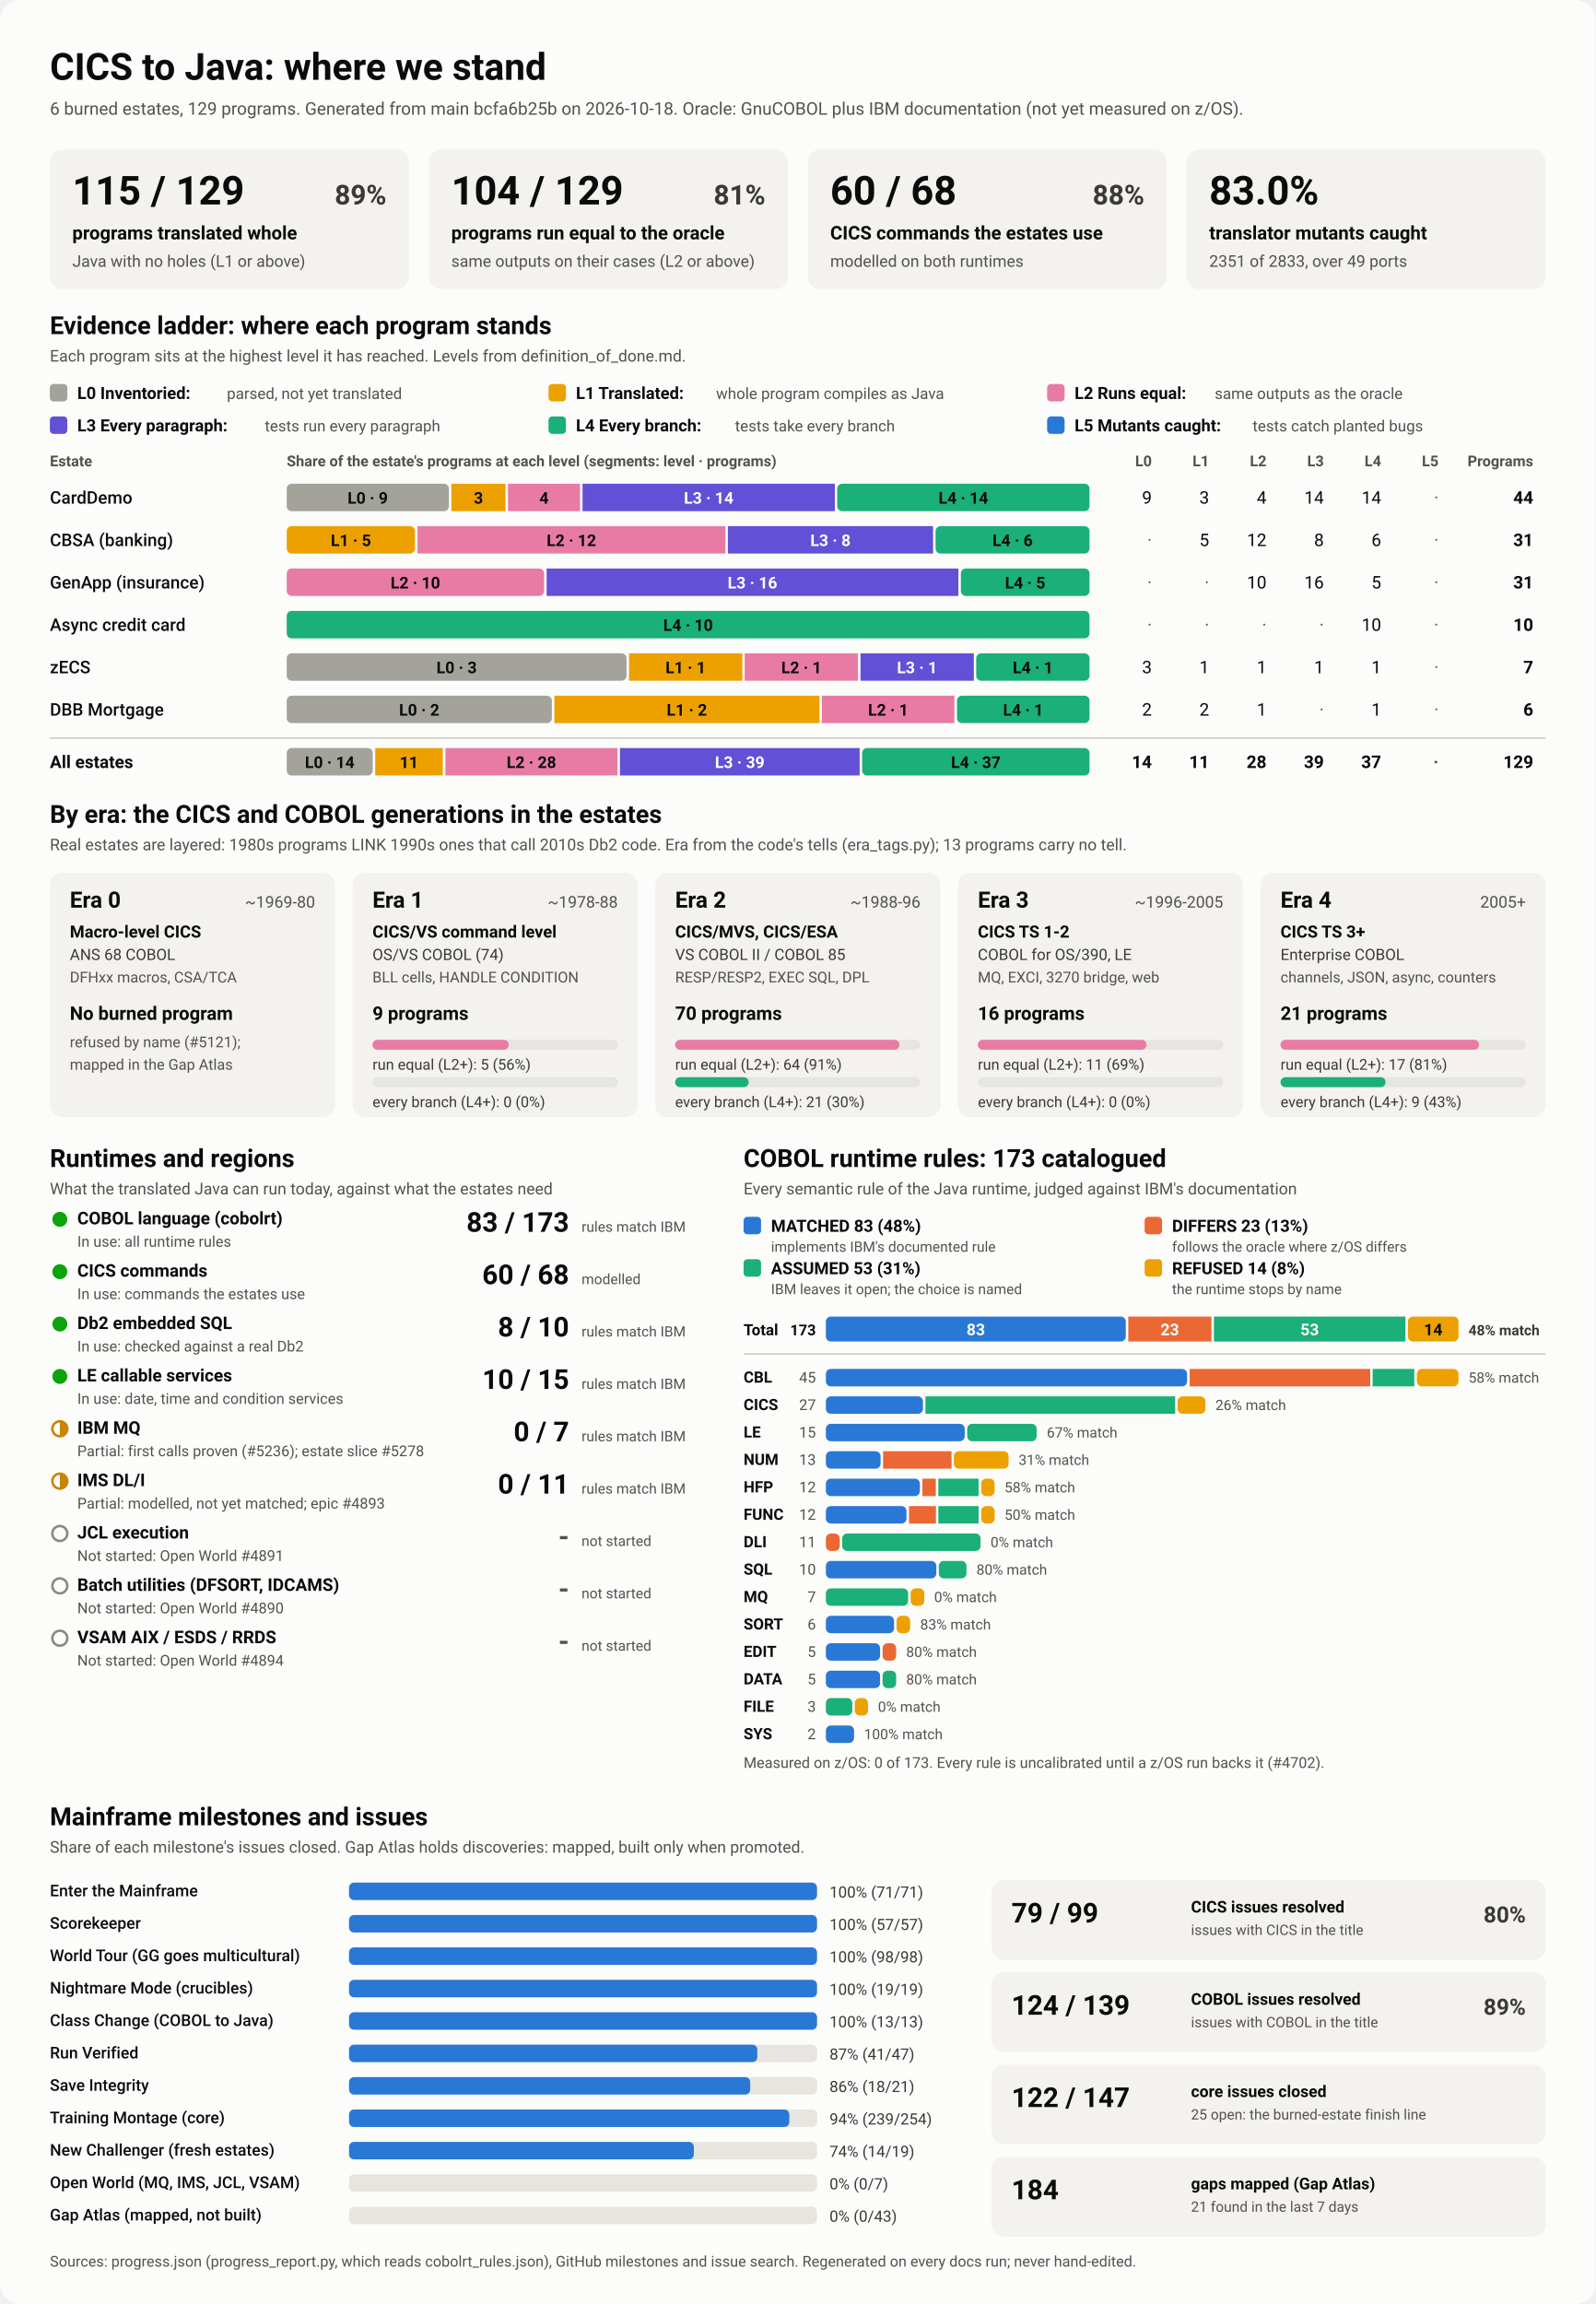
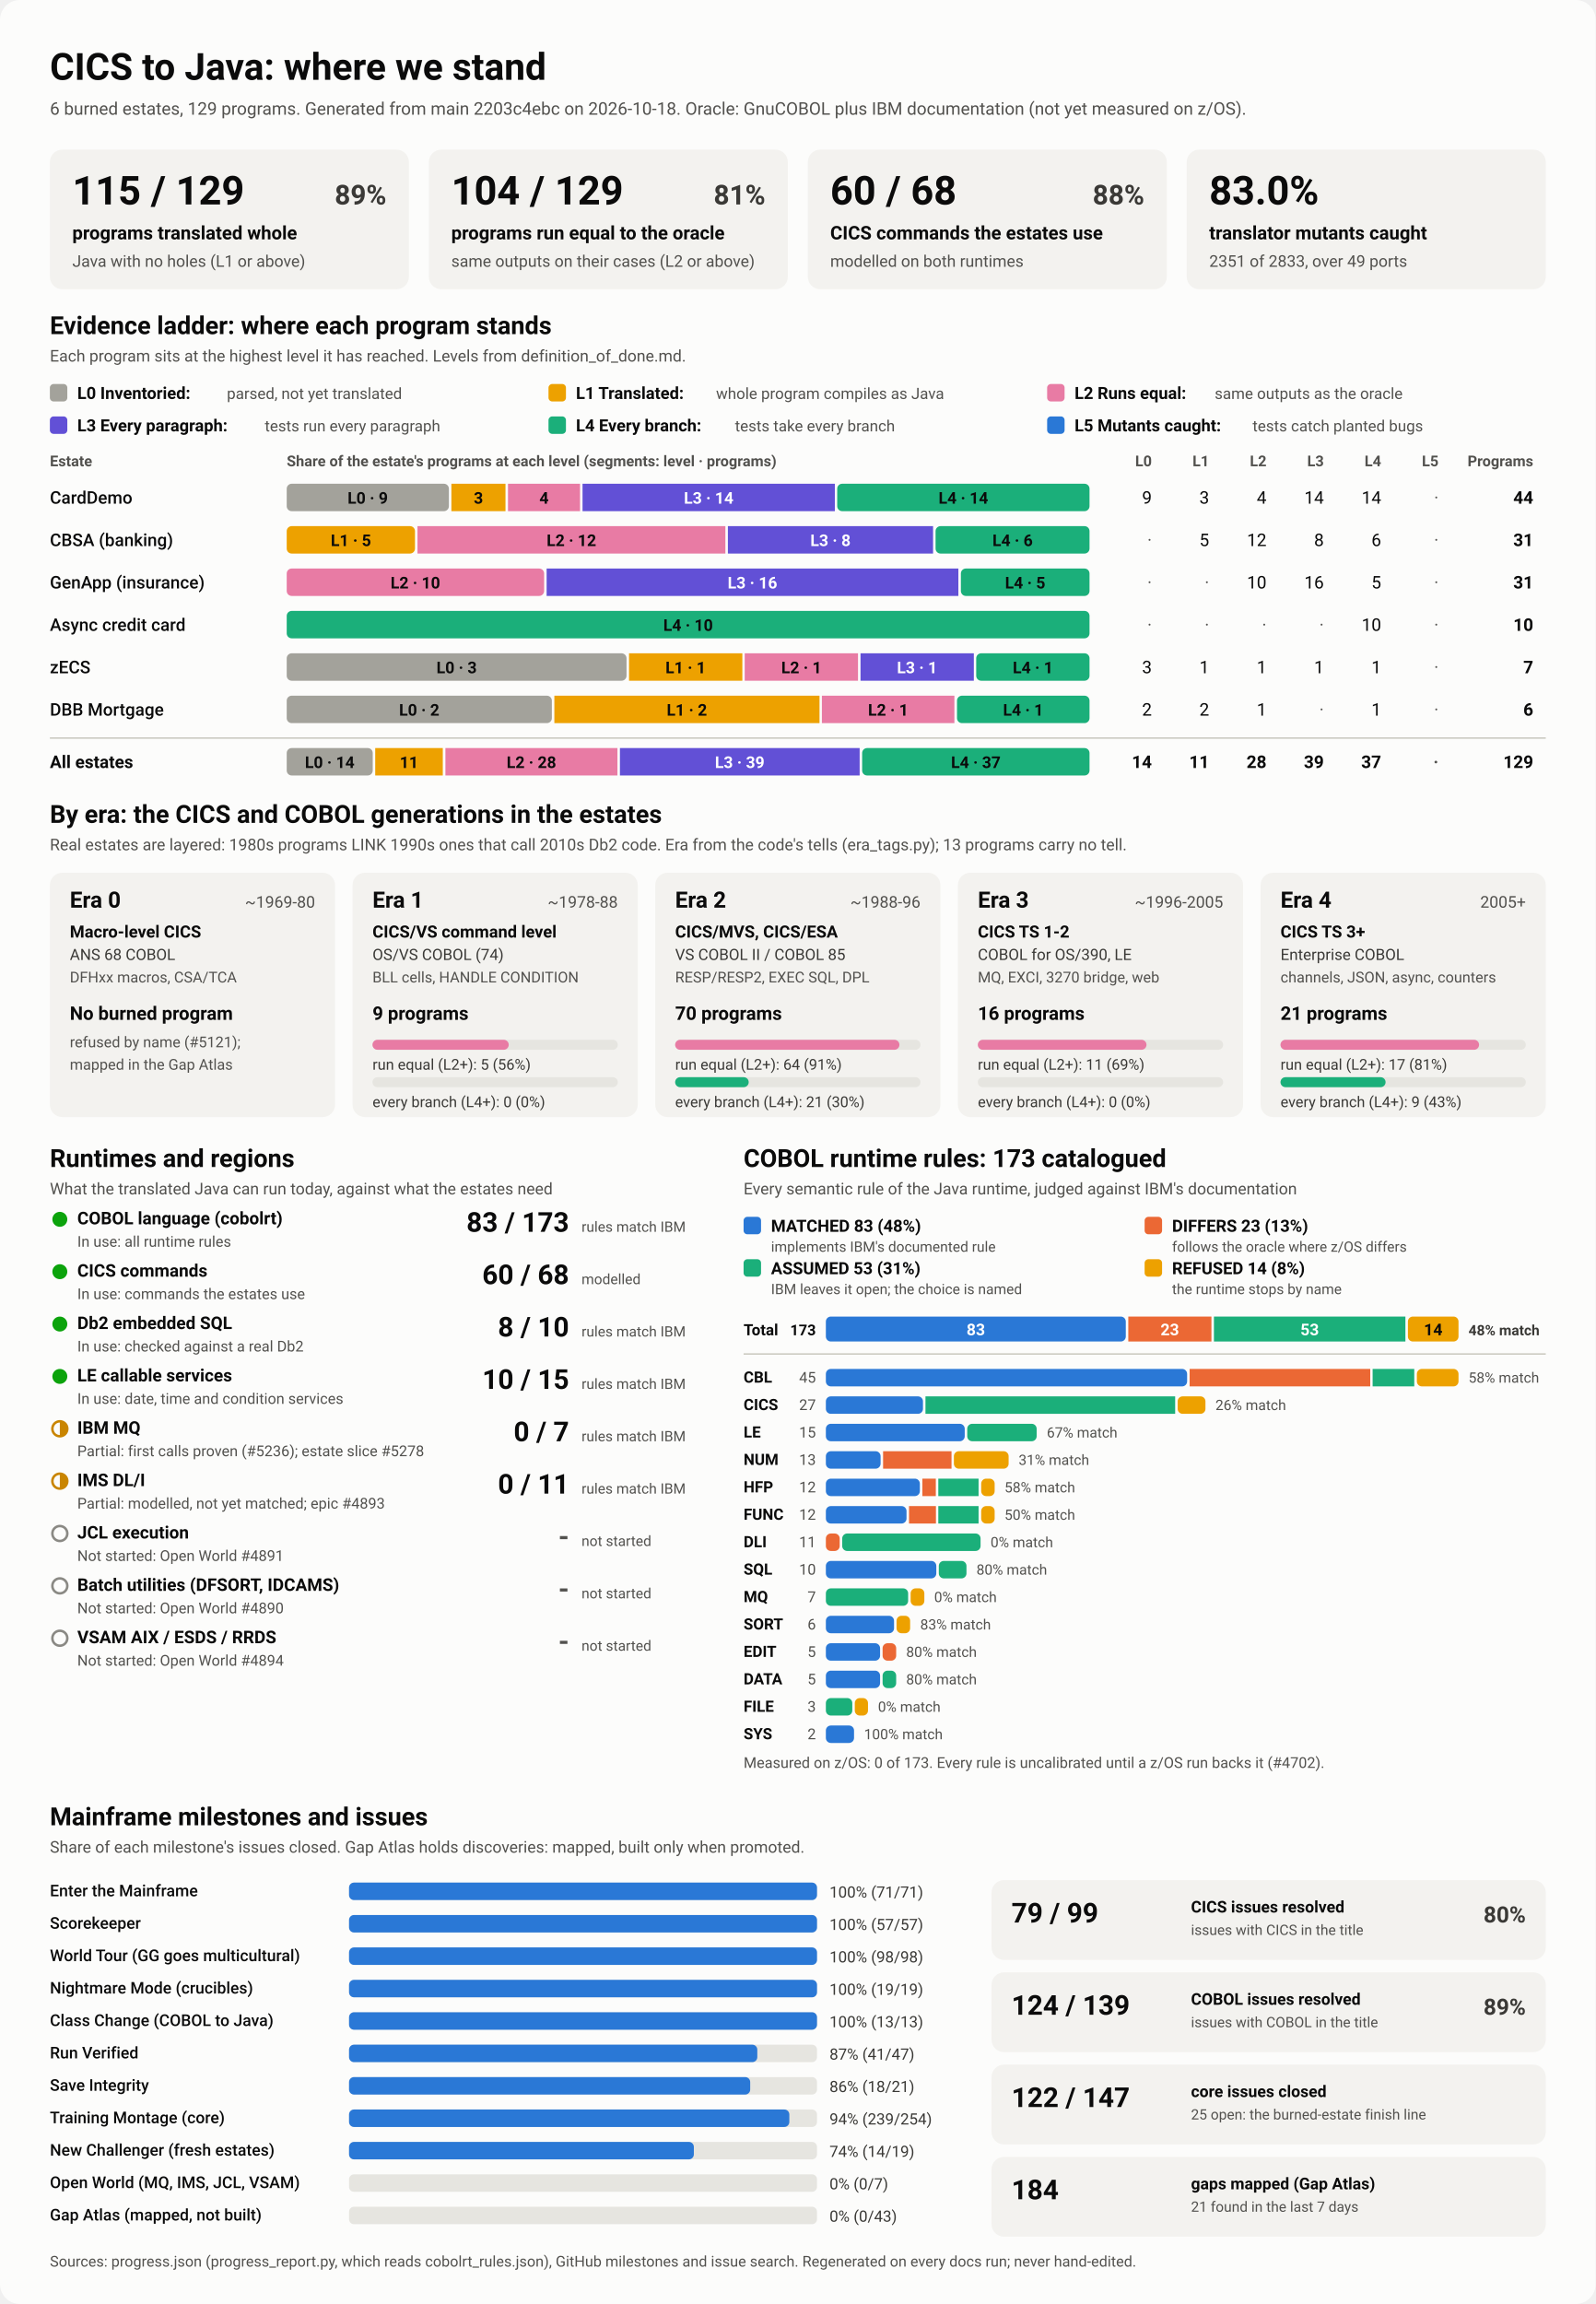
<svg xmlns="http://www.w3.org/2000/svg" viewBox="0 0 1280 1848" width="1280" height="1848" role="img" aria-labelledby="ttl">
  <style>
    svg { font-family: system-ui, -apple-system, 'Segoe UI', Roboto, Helvetica, Arial, sans-serif; }
    .bg { fill: #fcfcfb; }
    .card { fill: #f3f2ef; }
    .track { fill: #e6e5e0; }
    .rule { stroke: #c3c2b7; stroke-width: 1; }
    .t1 { fill: #0b0b0b; } .t2 { fill: #3a3936; } .t3 { fill: #52514e; }
    .on-dark { fill: #ffffff; } .on-light { fill: #0b0b0b; }
    .lv0 { fill: #a3a29b; } .lv1 { fill: #eda100; } .lv2 { fill: #e87ba4; } .lv3 { fill: #6250d6; } .lv4 { fill: #1baf7a; } .lv5 { fill: #2a78d6; } 
    .s0 { fill: #2a78d6; } .s1 { fill: #eb6834; } .s2 { fill: #1baf7a; } .s3 { fill: #eda100; } 
    .prog { fill: #2a78d6; }
    .st-good { fill: #0ca30c; } .st-warn { fill: none; stroke: #c98500; stroke-width: 2; }
    .st-warn-fill { fill: #c98500; } .st-none { fill: none; stroke: #8a8984; stroke-width: 2; }
    @media (prefers-color-scheme: dark) {
      .bg { fill: #1a1a19; } .card { fill: #242422; } .track { fill: #383835; } .rule { stroke: #52514e; }
      .t1 { fill: #f0efec; } .t2 { fill: #dddcd6; } .t3 { fill: #c3c2b7; }
      .on-light { fill: #0b0b0b; } .prog { fill: #3987e5; }
      .lv0 { fill: #6b6a64; } .lv1 { fill: #c98500; } .lv2 { fill: #d55181; } .lv3 { fill: #9085e9; } .lv4 { fill: #199e70; } .lv5 { fill: #3987e5; } 
      .s0 { fill: #3987e5; } .s1 { fill: #d95926; } .s2 { fill: #199e70; } .s3 { fill: #c98500; } 
    }
  </style>
  <rect class="bg" width="1280" height="1848" rx="16" />
  <text x="40.0" y="64.0" class="t1" font-size="30" font-weight="700" text-anchor="start">CICS to Java: where we stand</text>
-   <text x="40.0" y="92.0" class="t3" font-size="14" font-weight="400" text-anchor="start">6 burned estates, 129 programs. Generated from main bcfa6b25b on 2026-10-18. Oracle: GnuCOBOL plus IBM documentation (not yet measured on z/OS).</text>
+   <text x="40.0" y="92.0" class="t3" font-size="14" font-weight="400" text-anchor="start">6 burned estates, 129 programs. Generated from main 2203c4ebc on 2026-10-18. Oracle: GnuCOBOL plus IBM documentation (not yet measured on z/OS).</text>
  <rect x="40.0" y="120.0" width="288.0" height="112.0" rx="10" class="card" />
  <text x="58.0" y="164.0" class="t1" font-size="32" font-weight="700" text-anchor="start">115 / 129</text>
  <text x="310.0" y="164.0" class="t2" font-size="22" font-weight="600" text-anchor="end">89%</text>
  <text x="58.0" y="192.0" class="t1" font-size="15" font-weight="600" text-anchor="start">programs translated whole</text>
  <text x="58.0" y="214.0" class="t3" font-size="13" font-weight="400" text-anchor="start">Java with no holes (L1 or above)</text>
  <rect x="344.0" y="120.0" width="288.0" height="112.0" rx="10" class="card" />
  <text x="362.0" y="164.0" class="t1" font-size="32" font-weight="700" text-anchor="start">104 / 129</text>
  <text x="614.0" y="164.0" class="t2" font-size="22" font-weight="600" text-anchor="end">81%</text>
  <text x="362.0" y="192.0" class="t1" font-size="15" font-weight="600" text-anchor="start">programs run equal to the oracle</text>
  <text x="362.0" y="214.0" class="t3" font-size="13" font-weight="400" text-anchor="start">same outputs on their cases (L2 or above)</text>
  <rect x="648.0" y="120.0" width="288.0" height="112.0" rx="10" class="card" />
  <text x="666.0" y="164.0" class="t1" font-size="32" font-weight="700" text-anchor="start">60 / 68</text>
  <text x="918.0" y="164.0" class="t2" font-size="22" font-weight="600" text-anchor="end">88%</text>
  <text x="666.0" y="192.0" class="t1" font-size="15" font-weight="600" text-anchor="start">CICS commands the estates use</text>
  <text x="666.0" y="214.0" class="t3" font-size="13" font-weight="400" text-anchor="start">modelled on both runtimes</text>
  <rect x="952.0" y="120.0" width="288.0" height="112.0" rx="10" class="card" />
  <text x="970.0" y="164.0" class="t1" font-size="32" font-weight="700" text-anchor="start">83.0%</text>
  <text x="970.0" y="192.0" class="t1" font-size="15" font-weight="600" text-anchor="start">translator mutants caught</text>
  <text x="970.0" y="214.0" class="t3" font-size="13" font-weight="400" text-anchor="start">2351 of 2833, over 49 ports</text>
  <text x="40.0" y="268.0" class="t1" font-size="20" font-weight="700" text-anchor="start">Evidence ladder: where each program stands</text>
  <text x="40.0" y="290.0" class="t3" font-size="13" font-weight="400" text-anchor="start">Each program sits at the highest level it has reached. Levels from definition_of_done.md.</text>
  <rect x="40.0" y="308.0" width="14.0" height="14.0" rx="3" class="lv0" />
  <text x="62.0" y="320.0" class="t1" font-size="13.5" font-weight="600" text-anchor="start">L0 Inventoried:</text>
  <text x="182.0" y="320.0" class="t3" font-size="12.5" font-weight="400" text-anchor="start">parsed, not yet translated</text>
  <rect x="440.0" y="308.0" width="14.0" height="14.0" rx="3" class="lv1" />
  <text x="462.0" y="320.0" class="t1" font-size="13.5" font-weight="600" text-anchor="start">L1 Translated:</text>
  <text x="574.4" y="320.0" class="t3" font-size="12.5" font-weight="400" text-anchor="start">whole program compiles as Java</text>
  <rect x="840.0" y="308.0" width="14.0" height="14.0" rx="3" class="lv2" />
  <text x="862.0" y="320.0" class="t1" font-size="13.5" font-weight="600" text-anchor="start">L2 Runs equal:</text>
  <text x="974.4" y="320.0" class="t3" font-size="12.5" font-weight="400" text-anchor="start">same outputs as the oracle</text>
  <rect x="40.0" y="334.0" width="14.0" height="14.0" rx="3" class="lv3" />
  <text x="62.0" y="346.0" class="t1" font-size="13.5" font-weight="600" text-anchor="start">L3 Every paragraph:</text>
  <text x="212.4" y="346.0" class="t3" font-size="12.5" font-weight="400" text-anchor="start">tests run every paragraph</text>
  <rect x="440.0" y="334.0" width="14.0" height="14.0" rx="3" class="lv4" />
  <text x="462.0" y="346.0" class="t1" font-size="13.5" font-weight="600" text-anchor="start">L4 Every branch:</text>
  <text x="589.6" y="346.0" class="t3" font-size="12.5" font-weight="400" text-anchor="start">tests take every branch</text>
  <rect x="840.0" y="334.0" width="14.0" height="14.0" rx="3" class="lv5" />
  <text x="862.0" y="346.0" class="t1" font-size="13.5" font-weight="600" text-anchor="start">L5 Mutants caught:</text>
  <text x="1004.8" y="346.0" class="t3" font-size="12.5" font-weight="400" text-anchor="start">tests catch planted bugs</text>
  <text x="40.0" y="374.0" class="t3" font-size="12" font-weight="600" text-anchor="start">Estate</text>
  <text x="230.0" y="374.0" class="t3" font-size="12" font-weight="600" text-anchor="start">Share of the estate's programs at each level (segments: level · programs)</text>
  <text x="924.0" y="374.0" class="t3" font-size="12" font-weight="600" text-anchor="end">L0</text>
  <text x="970.0" y="374.0" class="t3" font-size="12" font-weight="600" text-anchor="end">L1</text>
  <text x="1016.0" y="374.0" class="t3" font-size="12" font-weight="600" text-anchor="end">L2</text>
  <text x="1062.0" y="374.0" class="t3" font-size="12" font-weight="600" text-anchor="end">L3</text>
  <text x="1108.0" y="374.0" class="t3" font-size="12" font-weight="600" text-anchor="end">L4</text>
  <text x="1154.0" y="374.0" class="t3" font-size="12" font-weight="600" text-anchor="end">L5</text>
  <text x="1230.0" y="374.0" class="t3" font-size="12" font-weight="600" text-anchor="end">Programs</text>
  <text x="40.0" y="404.0" class="t1" font-size="14" font-weight="500" text-anchor="start">CardDemo</text>
  <rect x="230.0" y="388.0" width="130.1" height="22.0" rx="4" class="lv0" />
  <text x="295.0" y="404.0" class="on-light" font-size="13" font-weight="600" text-anchor="middle">L0 · 9</text>
  <rect x="362.1" y="388.0" width="43.4" height="22.0" rx="0" class="lv1" />
  <text x="383.8" y="404.0" class="on-light" font-size="13" font-weight="600" text-anchor="middle">3</text>
  <rect x="407.5" y="388.0" width="57.8" height="22.0" rx="0" class="lv2" />
  <text x="436.4" y="404.0" class="on-light" font-size="13" font-weight="600" text-anchor="middle">4</text>
  <rect x="467.3" y="388.0" width="202.4" height="22.0" rx="0" class="lv3" />
  <text x="568.5" y="404.0" class="on-dark" font-size="13" font-weight="600" text-anchor="middle">L3 · 14</text>
  <rect x="671.6" y="388.0" width="202.4" height="22.0" rx="4" class="lv4" />
  <text x="772.8" y="404.0" class="on-light" font-size="13" font-weight="600" text-anchor="middle">L4 · 14</text>
  <text x="924.0" y="404.0" class="t1" font-size="14" font-weight="400" text-anchor="end">9</text>
  <text x="970.0" y="404.0" class="t1" font-size="14" font-weight="400" text-anchor="end">3</text>
  <text x="1016.0" y="404.0" class="t1" font-size="14" font-weight="400" text-anchor="end">4</text>
  <text x="1062.0" y="404.0" class="t1" font-size="14" font-weight="400" text-anchor="end">14</text>
  <text x="1108.0" y="404.0" class="t1" font-size="14" font-weight="400" text-anchor="end">14</text>
  <text x="1154.0" y="404.0" class="t3" font-size="14" font-weight="400" text-anchor="end">·</text>
  <text x="1230.0" y="404.0" class="t1" font-size="14" font-weight="700" text-anchor="end">44</text>
  <text x="40.0" y="438.0" class="t1" font-size="14" font-weight="500" text-anchor="start">CBSA (banking)</text>
  <rect x="230.0" y="422.0" width="102.9" height="22.0" rx="4" class="lv1" />
  <text x="281.5" y="438.0" class="on-light" font-size="13" font-weight="600" text-anchor="middle">L1 · 5</text>
  <rect x="334.9" y="422.0" width="247.0" height="22.0" rx="0" class="lv2" />
  <text x="458.4" y="438.0" class="on-light" font-size="13" font-weight="600" text-anchor="middle">L2 · 12</text>
  <rect x="583.9" y="422.0" width="164.6" height="22.0" rx="0" class="lv3" />
  <text x="666.2" y="438.0" class="on-dark" font-size="13" font-weight="600" text-anchor="middle">L3 · 8</text>
  <rect x="750.5" y="422.0" width="123.5" height="22.0" rx="4" class="lv4" />
  <text x="812.3" y="438.0" class="on-light" font-size="13" font-weight="600" text-anchor="middle">L4 · 6</text>
  <text x="924.0" y="438.0" class="t3" font-size="14" font-weight="400" text-anchor="end">·</text>
  <text x="970.0" y="438.0" class="t1" font-size="14" font-weight="400" text-anchor="end">5</text>
  <text x="1016.0" y="438.0" class="t1" font-size="14" font-weight="400" text-anchor="end">12</text>
  <text x="1062.0" y="438.0" class="t1" font-size="14" font-weight="400" text-anchor="end">8</text>
  <text x="1108.0" y="438.0" class="t1" font-size="14" font-weight="400" text-anchor="end">6</text>
  <text x="1154.0" y="438.0" class="t3" font-size="14" font-weight="400" text-anchor="end">·</text>
  <text x="1230.0" y="438.0" class="t1" font-size="14" font-weight="700" text-anchor="end">31</text>
  <text x="40.0" y="472.0" class="t1" font-size="14" font-weight="500" text-anchor="start">GenApp (insurance)</text>
  <rect x="230.0" y="456.0" width="206.5" height="22.0" rx="4" class="lv2" />
  <text x="333.2" y="472.0" class="on-light" font-size="13" font-weight="600" text-anchor="middle">L2 · 10</text>
  <rect x="438.5" y="456.0" width="330.3" height="22.0" rx="0" class="lv3" />
  <text x="603.6" y="472.0" class="on-dark" font-size="13" font-weight="600" text-anchor="middle">L3 · 16</text>
  <rect x="770.8" y="456.0" width="103.2" height="22.0" rx="4" class="lv4" />
  <text x="822.4" y="472.0" class="on-light" font-size="13" font-weight="600" text-anchor="middle">L4 · 5</text>
  <text x="924.0" y="472.0" class="t3" font-size="14" font-weight="400" text-anchor="end">·</text>
  <text x="970.0" y="472.0" class="t3" font-size="14" font-weight="400" text-anchor="end">·</text>
  <text x="1016.0" y="472.0" class="t1" font-size="14" font-weight="400" text-anchor="end">10</text>
  <text x="1062.0" y="472.0" class="t1" font-size="14" font-weight="400" text-anchor="end">16</text>
  <text x="1108.0" y="472.0" class="t1" font-size="14" font-weight="400" text-anchor="end">5</text>
  <text x="1154.0" y="472.0" class="t3" font-size="14" font-weight="400" text-anchor="end">·</text>
  <text x="1230.0" y="472.0" class="t1" font-size="14" font-weight="700" text-anchor="end">31</text>
  <text x="40.0" y="506.0" class="t1" font-size="14" font-weight="500" text-anchor="start">Async credit card</text>
  <rect x="230.0" y="490.0" width="644.0" height="22.0" rx="4" class="lv4" />
  <text x="552.0" y="506.0" class="on-light" font-size="13" font-weight="600" text-anchor="middle">L4 · 10</text>
  <text x="924.0" y="506.0" class="t3" font-size="14" font-weight="400" text-anchor="end">·</text>
  <text x="970.0" y="506.0" class="t3" font-size="14" font-weight="400" text-anchor="end">·</text>
  <text x="1016.0" y="506.0" class="t3" font-size="14" font-weight="400" text-anchor="end">·</text>
  <text x="1062.0" y="506.0" class="t3" font-size="14" font-weight="400" text-anchor="end">·</text>
  <text x="1108.0" y="506.0" class="t1" font-size="14" font-weight="400" text-anchor="end">10</text>
  <text x="1154.0" y="506.0" class="t3" font-size="14" font-weight="400" text-anchor="end">·</text>
  <text x="1230.0" y="506.0" class="t1" font-size="14" font-weight="700" text-anchor="end">10</text>
  <text x="40.0" y="540.0" class="t1" font-size="14" font-weight="500" text-anchor="start">zECS</text>
  <rect x="230.0" y="524.0" width="272.6" height="22.0" rx="4" class="lv0" />
  <text x="366.3" y="540.0" class="on-light" font-size="13" font-weight="600" text-anchor="middle">L0 · 3</text>
  <rect x="504.6" y="524.0" width="90.9" height="22.0" rx="0" class="lv1" />
  <text x="550.0" y="540.0" class="on-light" font-size="13" font-weight="600" text-anchor="middle">L1 · 1</text>
  <rect x="597.4" y="524.0" width="90.9" height="22.0" rx="0" class="lv2" />
  <text x="642.9" y="540.0" class="on-light" font-size="13" font-weight="600" text-anchor="middle">L2 · 1</text>
  <rect x="690.3" y="524.0" width="90.9" height="22.0" rx="0" class="lv3" />
  <text x="735.7" y="540.0" class="on-dark" font-size="13" font-weight="600" text-anchor="middle">L3 · 1</text>
  <rect x="783.1" y="524.0" width="90.9" height="22.0" rx="4" class="lv4" />
  <text x="828.6" y="540.0" class="on-light" font-size="13" font-weight="600" text-anchor="middle">L4 · 1</text>
  <text x="924.0" y="540.0" class="t1" font-size="14" font-weight="400" text-anchor="end">3</text>
  <text x="970.0" y="540.0" class="t1" font-size="14" font-weight="400" text-anchor="end">1</text>
  <text x="1016.0" y="540.0" class="t1" font-size="14" font-weight="400" text-anchor="end">1</text>
  <text x="1062.0" y="540.0" class="t1" font-size="14" font-weight="400" text-anchor="end">1</text>
  <text x="1108.0" y="540.0" class="t1" font-size="14" font-weight="400" text-anchor="end">1</text>
  <text x="1154.0" y="540.0" class="t3" font-size="14" font-weight="400" text-anchor="end">·</text>
  <text x="1230.0" y="540.0" class="t1" font-size="14" font-weight="700" text-anchor="end">7</text>
  <text x="40.0" y="574.0" class="t1" font-size="14" font-weight="500" text-anchor="start">DBB Mortgage</text>
  <rect x="230.0" y="558.0" width="212.7" height="22.0" rx="4" class="lv0" />
  <text x="336.3" y="574.0" class="on-light" font-size="13" font-weight="600" text-anchor="middle">L0 · 2</text>
  <rect x="444.7" y="558.0" width="212.7" height="22.0" rx="0" class="lv1" />
  <text x="551.0" y="574.0" class="on-light" font-size="13" font-weight="600" text-anchor="middle">L1 · 2</text>
  <rect x="659.3" y="558.0" width="106.3" height="22.0" rx="0" class="lv2" />
  <text x="712.5" y="574.0" class="on-light" font-size="13" font-weight="600" text-anchor="middle">L2 · 1</text>
  <rect x="767.7" y="558.0" width="106.3" height="22.0" rx="4" class="lv4" />
  <text x="820.8" y="574.0" class="on-light" font-size="13" font-weight="600" text-anchor="middle">L4 · 1</text>
  <text x="924.0" y="574.0" class="t1" font-size="14" font-weight="400" text-anchor="end">2</text>
  <text x="970.0" y="574.0" class="t1" font-size="14" font-weight="400" text-anchor="end">2</text>
  <text x="1016.0" y="574.0" class="t1" font-size="14" font-weight="400" text-anchor="end">1</text>
  <text x="1062.0" y="574.0" class="t3" font-size="14" font-weight="400" text-anchor="end">·</text>
  <text x="1108.0" y="574.0" class="t1" font-size="14" font-weight="400" text-anchor="end">1</text>
  <text x="1154.0" y="574.0" class="t3" font-size="14" font-weight="400" text-anchor="end">·</text>
  <text x="1230.0" y="574.0" class="t1" font-size="14" font-weight="700" text-anchor="end">6</text>
  <line x1="40" x2="1240" y1="592" y2="592" class="rule" />
  <text x="40.0" y="616.0" class="t1" font-size="14" font-weight="700" text-anchor="start">All estates</text>
  <rect x="230.0" y="600.0" width="69.0" height="22.0" rx="4" class="lv0" />
  <text x="264.5" y="616.0" class="on-light" font-size="13" font-weight="600" text-anchor="middle">L0 · 14</text>
  <rect x="301.0" y="600.0" width="54.2" height="22.0" rx="0" class="lv1" />
  <text x="328.1" y="616.0" class="on-light" font-size="13" font-weight="600" text-anchor="middle">11</text>
  <rect x="357.3" y="600.0" width="138.0" height="22.0" rx="0" class="lv2" />
  <text x="426.3" y="616.0" class="on-light" font-size="13" font-weight="600" text-anchor="middle">L2 · 28</text>
  <rect x="497.3" y="600.0" width="192.3" height="22.0" rx="0" class="lv3" />
  <text x="593.4" y="616.0" class="on-dark" font-size="13" font-weight="600" text-anchor="middle">L3 · 39</text>
  <rect x="691.6" y="600.0" width="182.4" height="22.0" rx="4" class="lv4" />
  <text x="782.8" y="616.0" class="on-light" font-size="13" font-weight="600" text-anchor="middle">L4 · 37</text>
  <text x="924.0" y="616.0" class="t1" font-size="14" font-weight="700" text-anchor="end">14</text>
  <text x="970.0" y="616.0" class="t1" font-size="14" font-weight="700" text-anchor="end">11</text>
  <text x="1016.0" y="616.0" class="t1" font-size="14" font-weight="700" text-anchor="end">28</text>
  <text x="1062.0" y="616.0" class="t1" font-size="14" font-weight="700" text-anchor="end">39</text>
  <text x="1108.0" y="616.0" class="t1" font-size="14" font-weight="700" text-anchor="end">37</text>
  <text x="1154.0" y="616.0" class="t3" font-size="14" font-weight="700" text-anchor="end">·</text>
  <text x="1230.0" y="616.0" class="t1" font-size="14" font-weight="700" text-anchor="end">129</text>
  <text x="40.0" y="660.0" class="t1" font-size="20" font-weight="700" text-anchor="start">By era: the CICS and COBOL generations in the estates</text>
  <text x="40.0" y="682.0" class="t3" font-size="13" font-weight="400" text-anchor="start">Real estates are layered: 1980s programs LINK 1990s ones that call 2010s Db2 code. Era from the code's tells (era_tags.py); 13 programs carry no tell.</text>
  <rect x="40.0" y="700.0" width="228.8" height="196.0" rx="10" class="card" />
  <text x="56.0" y="728.0" class="t1" font-size="18" font-weight="700" text-anchor="start">Era 0</text>
  <text x="252.8" y="728.0" class="t3" font-size="13" font-weight="400" text-anchor="end">~1969-80</text>
  <text x="56.0" y="752.0" class="t1" font-size="13.5" font-weight="600" text-anchor="start">Macro-level CICS</text>
  <text x="56.0" y="770.0" class="t2" font-size="12.5" font-weight="400" text-anchor="start">ANS 68 COBOL</text>
  <text x="56.0" y="788.0" class="t3" font-size="12" font-weight="400" text-anchor="start">DFHxx macros, CSA/TCA</text>
  <text x="56.0" y="818.0" class="t1" font-size="15" font-weight="700" text-anchor="start">No burned program</text>
  <text x="56.0" y="840.0" class="t3" font-size="12" font-weight="400" text-anchor="start">refused by name (#5121);</text>
  <text x="56.0" y="858.0" class="t3" font-size="12" font-weight="400" text-anchor="start">mapped in the Gap Atlas</text>
  <rect x="282.8" y="700.0" width="228.8" height="196.0" rx="10" class="card" />
  <text x="298.8" y="728.0" class="t1" font-size="18" font-weight="700" text-anchor="start">Era 1</text>
  <text x="495.6" y="728.0" class="t3" font-size="13" font-weight="400" text-anchor="end">~1978-88</text>
  <text x="298.8" y="752.0" class="t1" font-size="13.5" font-weight="600" text-anchor="start">CICS/VS command level</text>
  <text x="298.8" y="770.0" class="t2" font-size="12.5" font-weight="400" text-anchor="start">OS/VS COBOL (74)</text>
  <text x="298.8" y="788.0" class="t3" font-size="12" font-weight="400" text-anchor="start">BLL cells, HANDLE CONDITION</text>
  <text x="298.8" y="818.0" class="t1" font-size="15" font-weight="700" text-anchor="start">9 programs</text>
  <rect x="298.8" y="834.0" width="196.8" height="8.0" rx="4" class="track" />
  <rect x="298.8" y="834.0" width="109.3" height="8.0" rx="4" class="lv2" />
  <text x="298.8" y="858.0" class="t2" font-size="12" font-weight="400" text-anchor="start">run equal (L2+): 5 (56%)</text>
  <rect x="298.8" y="864.0" width="196.8" height="8.0" rx="4" class="track" />
  <text x="298.8" y="888.0" class="t2" font-size="12" font-weight="400" text-anchor="start">every branch (L4+): 0 (0%)</text>
  <rect x="525.6" y="700.0" width="228.8" height="196.0" rx="10" class="card" />
  <text x="541.6" y="728.0" class="t1" font-size="18" font-weight="700" text-anchor="start">Era 2</text>
  <text x="738.4" y="728.0" class="t3" font-size="13" font-weight="400" text-anchor="end">~1988-96</text>
  <text x="541.6" y="752.0" class="t1" font-size="13.5" font-weight="600" text-anchor="start">CICS/MVS, CICS/ESA</text>
  <text x="541.6" y="770.0" class="t2" font-size="12.5" font-weight="400" text-anchor="start">VS COBOL II / COBOL 85</text>
  <text x="541.6" y="788.0" class="t3" font-size="12" font-weight="400" text-anchor="start">RESP/RESP2, EXEC SQL, DPL</text>
  <text x="541.6" y="818.0" class="t1" font-size="15" font-weight="700" text-anchor="start">70 programs</text>
  <rect x="541.6" y="834.0" width="196.8" height="8.0" rx="4" class="track" />
  <rect x="541.6" y="834.0" width="179.9" height="8.0" rx="4" class="lv2" />
  <text x="541.6" y="858.0" class="t2" font-size="12" font-weight="400" text-anchor="start">run equal (L2+): 64 (91%)</text>
  <rect x="541.6" y="864.0" width="196.8" height="8.0" rx="4" class="track" />
  <rect x="541.6" y="864.0" width="59.0" height="8.0" rx="4" class="lv4" />
  <text x="541.6" y="888.0" class="t2" font-size="12" font-weight="400" text-anchor="start">every branch (L4+): 21 (30%)</text>
  <rect x="768.4" y="700.0" width="228.8" height="196.0" rx="10" class="card" />
  <text x="784.4" y="728.0" class="t1" font-size="18" font-weight="700" text-anchor="start">Era 3</text>
  <text x="981.2" y="728.0" class="t3" font-size="13" font-weight="400" text-anchor="end">~1996-2005</text>
  <text x="784.4" y="752.0" class="t1" font-size="13.5" font-weight="600" text-anchor="start">CICS TS 1-2</text>
  <text x="784.4" y="770.0" class="t2" font-size="12.5" font-weight="400" text-anchor="start">COBOL for OS/390, LE</text>
  <text x="784.4" y="788.0" class="t3" font-size="12" font-weight="400" text-anchor="start">MQ, EXCI, 3270 bridge, web</text>
  <text x="784.4" y="818.0" class="t1" font-size="15" font-weight="700" text-anchor="start">16 programs</text>
  <rect x="784.4" y="834.0" width="196.8" height="8.0" rx="4" class="track" />
  <rect x="784.4" y="834.0" width="135.3" height="8.0" rx="4" class="lv2" />
  <text x="784.4" y="858.0" class="t2" font-size="12" font-weight="400" text-anchor="start">run equal (L2+): 11 (69%)</text>
  <rect x="784.4" y="864.0" width="196.8" height="8.0" rx="4" class="track" />
  <text x="784.4" y="888.0" class="t2" font-size="12" font-weight="400" text-anchor="start">every branch (L4+): 0 (0%)</text>
  <rect x="1011.2" y="700.0" width="228.8" height="196.0" rx="10" class="card" />
  <text x="1027.2" y="728.0" class="t1" font-size="18" font-weight="700" text-anchor="start">Era 4</text>
  <text x="1224.0" y="728.0" class="t3" font-size="13" font-weight="400" text-anchor="end">2005+</text>
  <text x="1027.2" y="752.0" class="t1" font-size="13.5" font-weight="600" text-anchor="start">CICS TS 3+</text>
  <text x="1027.2" y="770.0" class="t2" font-size="12.5" font-weight="400" text-anchor="start">Enterprise COBOL</text>
  <text x="1027.2" y="788.0" class="t3" font-size="12" font-weight="400" text-anchor="start">channels, JSON, async, counters</text>
  <text x="1027.2" y="818.0" class="t1" font-size="15" font-weight="700" text-anchor="start">21 programs</text>
  <rect x="1027.2" y="834.0" width="196.8" height="8.0" rx="4" class="track" />
  <rect x="1027.2" y="834.0" width="159.3" height="8.0" rx="4" class="lv2" />
  <text x="1027.2" y="858.0" class="t2" font-size="12" font-weight="400" text-anchor="start">run equal (L2+): 17 (81%)</text>
  <rect x="1027.2" y="864.0" width="196.8" height="8.0" rx="4" class="track" />
  <rect x="1027.2" y="864.0" width="84.3" height="8.0" rx="4" class="lv4" />
  <text x="1027.2" y="888.0" class="t2" font-size="12" font-weight="400" text-anchor="start">every branch (L4+): 9 (43%)</text>
  <text x="40.0" y="936.0" class="t1" font-size="20" font-weight="700" text-anchor="start">Runtimes and regions</text>
  <text x="40.0" y="958.0" class="t3" font-size="13" font-weight="400" text-anchor="start">What the translated Java can run today, against what the estates need</text>
  <circle cx="48" cy="978" r="6" class="st-good" />
  <text x="62.0" y="982.0" class="t1" font-size="14" font-weight="600" text-anchor="start">COBOL language (cobolrt)</text>
  <text x="62.0" y="1000.0" class="t3" font-size="12" font-weight="400" text-anchor="start">In use: all runtime rules</text>
  <text x="456.5" y="988.0" class="t1" font-size="22" font-weight="700" text-anchor="end">83 / 173</text>
  <text x="466.5" y="988.0" class="t3" font-size="11.5" font-weight="400" text-anchor="start">rules match IBM</text>
  <circle cx="48" cy="1020" r="6" class="st-good" />
  <text x="62.0" y="1024.0" class="t1" font-size="14" font-weight="600" text-anchor="start">CICS commands</text>
  <text x="62.0" y="1042.0" class="t3" font-size="12" font-weight="400" text-anchor="start">In use: commands the estates use</text>
  <text x="456.5" y="1030.0" class="t1" font-size="22" font-weight="700" text-anchor="end">60 / 68</text>
  <text x="466.5" y="1030.0" class="t3" font-size="11.5" font-weight="400" text-anchor="start">modelled</text>
  <circle cx="48" cy="1062" r="6" class="st-good" />
  <text x="62.0" y="1066.0" class="t1" font-size="14" font-weight="600" text-anchor="start">Db2 embedded SQL</text>
  <text x="62.0" y="1084.0" class="t3" font-size="12" font-weight="400" text-anchor="start">In use: checked against a real Db2</text>
  <text x="456.5" y="1072.0" class="t1" font-size="22" font-weight="700" text-anchor="end">8 / 10</text>
  <text x="466.5" y="1072.0" class="t3" font-size="11.5" font-weight="400" text-anchor="start">rules match IBM</text>
  <circle cx="48" cy="1104" r="6" class="st-good" />
  <text x="62.0" y="1108.0" class="t1" font-size="14" font-weight="600" text-anchor="start">LE callable services</text>
  <text x="62.0" y="1126.0" class="t3" font-size="12" font-weight="400" text-anchor="start">In use: date, time and condition services</text>
  <text x="456.5" y="1114.0" class="t1" font-size="22" font-weight="700" text-anchor="end">10 / 15</text>
  <text x="466.5" y="1114.0" class="t3" font-size="11.5" font-weight="400" text-anchor="start">rules match IBM</text>
  <circle cx="48" cy="1146" r="6" class="st-warn" />
  <path d="M 48 1140 A 6 6 0 0 1 48 1152 Z" class="st-warn-fill" />
  <text x="62.0" y="1150.0" class="t1" font-size="14" font-weight="600" text-anchor="start">IBM MQ</text>
  <text x="62.0" y="1168.0" class="t3" font-size="12" font-weight="400" text-anchor="start">Partial: first calls proven (#5236); estate slice #5278</text>
  <text x="456.5" y="1156.0" class="t1" font-size="22" font-weight="700" text-anchor="end">0 / 7</text>
  <text x="466.5" y="1156.0" class="t3" font-size="11.5" font-weight="400" text-anchor="start">rules match IBM</text>
  <circle cx="48" cy="1188" r="6" class="st-warn" />
  <path d="M 48 1182 A 6 6 0 0 1 48 1194 Z" class="st-warn-fill" />
  <text x="62.0" y="1192.0" class="t1" font-size="14" font-weight="600" text-anchor="start">IMS DL/I</text>
  <text x="62.0" y="1210.0" class="t3" font-size="12" font-weight="400" text-anchor="start">Partial: modelled, not yet matched; epic #4893</text>
  <text x="456.5" y="1198.0" class="t1" font-size="22" font-weight="700" text-anchor="end">0 / 11</text>
  <text x="466.5" y="1198.0" class="t3" font-size="11.5" font-weight="400" text-anchor="start">rules match IBM</text>
  <circle cx="48" cy="1230" r="6" class="st-none" />
  <text x="62.0" y="1234.0" class="t1" font-size="14" font-weight="600" text-anchor="start">JCL execution</text>
  <text x="62.0" y="1252.0" class="t3" font-size="12" font-weight="400" text-anchor="start">Not started: Open World #4891</text>
  <text x="456.5" y="1240.0" class="t3" font-size="22" font-weight="700" text-anchor="end">-</text>
  <text x="466.5" y="1240.0" class="t3" font-size="11.5" font-weight="400" text-anchor="start">not started</text>
  <circle cx="48" cy="1272" r="6" class="st-none" />
  <text x="62.0" y="1276.0" class="t1" font-size="14" font-weight="600" text-anchor="start">Batch utilities (DFSORT, IDCAMS)</text>
  <text x="62.0" y="1294.0" class="t3" font-size="12" font-weight="400" text-anchor="start">Not started: Open World #4890</text>
  <text x="456.5" y="1282.0" class="t3" font-size="22" font-weight="700" text-anchor="end">-</text>
  <text x="466.5" y="1282.0" class="t3" font-size="11.5" font-weight="400" text-anchor="start">not started</text>
  <circle cx="48" cy="1314" r="6" class="st-none" />
  <text x="62.0" y="1318.0" class="t1" font-size="14" font-weight="600" text-anchor="start">VSAM AIX / ESDS / RRDS</text>
  <text x="62.0" y="1336.0" class="t3" font-size="12" font-weight="400" text-anchor="start">Not started: Open World #4894</text>
  <text x="456.5" y="1324.0" class="t3" font-size="22" font-weight="700" text-anchor="end">-</text>
  <text x="466.5" y="1324.0" class="t3" font-size="11.5" font-weight="400" text-anchor="start">not started</text>
  <text x="596.5" y="936.0" class="t1" font-size="20" font-weight="700" text-anchor="start">COBOL runtime rules: 173 catalogued</text>
  <text x="596.5" y="958.0" class="t3" font-size="13" font-weight="400" text-anchor="start">Every semantic rule of the Java runtime, judged against IBM's documentation</text>
  <rect x="596.5" y="976.0" width="14.0" height="14.0" rx="3" class="s0" />
  <text x="618.5" y="988.0" class="t1" font-size="13.5" font-weight="600" text-anchor="start">MATCHED  83 (48%)</text>
  <text x="618.5" y="1004.0" class="t3" font-size="11.5" font-weight="400" text-anchor="start">implements IBM's documented rule</text>
  <rect x="918.2" y="976.0" width="14.0" height="14.0" rx="3" class="s1" />
  <text x="940.2" y="988.0" class="t1" font-size="13.5" font-weight="600" text-anchor="start">DIFFERS  23 (13%)</text>
  <text x="940.2" y="1004.0" class="t3" font-size="11.5" font-weight="400" text-anchor="start">follows the oracle where z/OS differs</text>
  <rect x="596.5" y="1010.0" width="14.0" height="14.0" rx="3" class="s2" />
  <text x="618.5" y="1022.0" class="t1" font-size="13.5" font-weight="600" text-anchor="start">ASSUMED  53 (31%)</text>
  <text x="618.5" y="1038.0" class="t3" font-size="11.5" font-weight="400" text-anchor="start">IBM leaves it open; the choice is named</text>
  <rect x="918.2" y="1010.0" width="14.0" height="14.0" rx="3" class="s3" />
  <text x="940.2" y="1022.0" class="t1" font-size="13.5" font-weight="600" text-anchor="start">REFUSED  14 (8%)</text>
  <text x="940.2" y="1038.0" class="t3" font-size="11.5" font-weight="400" text-anchor="start">the runtime stops by name</text>
  <text x="596.5" y="1071.0" class="t1" font-size="12.5" font-weight="700" text-anchor="start">Total</text>
  <text x="654.5" y="1071.0" class="t1" font-size="12" font-weight="700" text-anchor="end">173</text>
  <rect x="662.5" y="1056.0" width="240.6" height="20.0" rx="4" class="s0" />
  <text x="782.8" y="1071.0" class="on-dark" font-size="13" font-weight="600" text-anchor="middle">83</text>
  <rect x="905.1" y="1056.0" width="66.7" height="20.0" rx="0" class="s1" />
  <text x="938.4" y="1071.0" class="on-dark" font-size="13" font-weight="600" text-anchor="middle">23</text>
  <rect x="973.8" y="1056.0" width="153.6" height="20.0" rx="0" class="s2" />
  <text x="1050.6" y="1071.0" class="on-dark" font-size="13" font-weight="600" text-anchor="middle">53</text>
  <rect x="1129.4" y="1056.0" width="40.6" height="20.0" rx="4" class="s3" />
  <text x="1149.7" y="1071.0" class="on-light" font-size="13" font-weight="600" text-anchor="middle">14</text>
  <text x="1178.0" y="1071.0" class="t2" font-size="11.5" font-weight="600" text-anchor="start">48% match</text>
  <line x1="596.5" x2="1240.0" y1="1086" y2="1086" class="rule" />
  <text x="596.5" y="1109.0" class="t1" font-size="12.5" font-weight="600" text-anchor="start">CBL</text>
  <text x="654.5" y="1109.0" class="t3" font-size="12" font-weight="400" text-anchor="end">45</text>
  <rect x="662.5" y="1098.0" width="289.8" height="14.0" rx="4" class="s0" />
  <rect x="954.3" y="1098.0" width="144.9" height="14.0" rx="0" class="s1" />
  <rect x="1101.1" y="1098.0" width="33.4" height="14.0" rx="0" class="s2" />
  <rect x="1136.6" y="1098.0" width="33.4" height="14.0" rx="4" class="s3" />
  <text x="1178.0" y="1109.0" class="t3" font-size="11.5" font-weight="400" text-anchor="start">58% match</text>
  <text x="596.5" y="1131.0" class="t1" font-size="12.5" font-weight="600" text-anchor="start">CICS</text>
  <text x="654.5" y="1131.0" class="t3" font-size="12" font-weight="400" text-anchor="end">27</text>
  <rect x="662.5" y="1120.0" width="77.9" height="14.0" rx="4" class="s0" />
  <rect x="742.4" y="1120.0" width="200.3" height="14.0" rx="0" class="s2" />
  <rect x="944.7" y="1120.0" width="22.3" height="14.0" rx="4" class="s3" />
  <text x="975.0" y="1131.0" class="t3" font-size="11.5" font-weight="400" text-anchor="start">26% match</text>
  <text x="596.5" y="1153.0" class="t1" font-size="12.5" font-weight="600" text-anchor="start">LE</text>
  <text x="654.5" y="1153.0" class="t3" font-size="12" font-weight="400" text-anchor="end">15</text>
  <rect x="662.5" y="1142.0" width="111.4" height="14.0" rx="4" class="s0" />
  <rect x="775.9" y="1142.0" width="55.7" height="14.0" rx="4" class="s2" />
  <text x="839.7" y="1153.0" class="t3" font-size="11.5" font-weight="400" text-anchor="start">67% match</text>
  <text x="596.5" y="1175.0" class="t1" font-size="12.5" font-weight="600" text-anchor="start">NUM</text>
  <text x="654.5" y="1175.0" class="t3" font-size="12" font-weight="400" text-anchor="end">13</text>
  <rect x="662.5" y="1164.0" width="43.9" height="14.0" rx="4" class="s0" />
  <rect x="708.4" y="1164.0" width="54.9" height="14.0" rx="0" class="s1" />
  <rect x="765.2" y="1164.0" width="43.9" height="14.0" rx="4" class="s3" />
  <text x="817.1" y="1175.0" class="t3" font-size="11.5" font-weight="400" text-anchor="start">31% match</text>
  <text x="596.5" y="1197.0" class="t1" font-size="12.5" font-weight="600" text-anchor="start">HFP</text>
  <text x="654.5" y="1197.0" class="t3" font-size="12" font-weight="400" text-anchor="end">12</text>
  <rect x="662.5" y="1186.0" width="75.4" height="14.0" rx="4" class="s0" />
  <rect x="739.9" y="1186.0" width="10.8" height="14.0" rx="0" class="s1" />
  <rect x="752.7" y="1186.0" width="32.3" height="14.0" rx="0" class="s2" />
  <rect x="787.1" y="1186.0" width="10.8" height="14.0" rx="4" class="s3" />
  <text x="805.8" y="1197.0" class="t3" font-size="11.5" font-weight="400" text-anchor="start">58% match</text>
  <text x="596.5" y="1219.0" class="t1" font-size="12.5" font-weight="600" text-anchor="start">FUNC</text>
  <text x="654.5" y="1219.0" class="t3" font-size="12" font-weight="400" text-anchor="end">12</text>
  <rect x="662.5" y="1208.0" width="64.7" height="14.0" rx="4" class="s0" />
  <rect x="729.2" y="1208.0" width="21.6" height="14.0" rx="0" class="s1" />
  <rect x="752.7" y="1208.0" width="32.3" height="14.0" rx="0" class="s2" />
  <rect x="787.1" y="1208.0" width="10.8" height="14.0" rx="4" class="s3" />
  <text x="805.8" y="1219.0" class="t3" font-size="11.5" font-weight="400" text-anchor="start">50% match</text>
  <text x="596.5" y="1241.0" class="t1" font-size="12.5" font-weight="600" text-anchor="start">DLI</text>
  <text x="654.5" y="1241.0" class="t3" font-size="12" font-weight="400" text-anchor="end">11</text>
  <rect x="662.5" y="1230.0" width="11.1" height="14.0" rx="4" class="s1" />
  <rect x="675.6" y="1230.0" width="111.0" height="14.0" rx="4" class="s2" />
  <text x="794.6" y="1241.0" class="t3" font-size="11.5" font-weight="400" text-anchor="start">0% match</text>
  <text x="596.5" y="1263.0" class="t1" font-size="12.5" font-weight="600" text-anchor="start">SQL</text>
  <text x="654.5" y="1263.0" class="t3" font-size="12" font-weight="400" text-anchor="end">10</text>
  <rect x="662.5" y="1252.0" width="88.6" height="14.0" rx="4" class="s0" />
  <rect x="753.1" y="1252.0" width="22.2" height="14.0" rx="4" class="s2" />
  <text x="783.3" y="1263.0" class="t3" font-size="11.5" font-weight="400" text-anchor="start">80% match</text>
  <text x="596.5" y="1285.0" class="t1" font-size="12.5" font-weight="600" text-anchor="start">MQ</text>
  <text x="654.5" y="1285.0" class="t3" font-size="12" font-weight="400" text-anchor="end">7</text>
  <rect x="662.5" y="1274.0" width="66.0" height="14.0" rx="4" class="s2" />
  <rect x="730.5" y="1274.0" width="11.0" height="14.0" rx="4" class="s3" />
  <text x="749.4" y="1285.0" class="t3" font-size="11.5" font-weight="400" text-anchor="start">0% match</text>
  <text x="596.5" y="1307.0" class="t1" font-size="12.5" font-weight="600" text-anchor="start">SORT</text>
  <text x="654.5" y="1307.0" class="t3" font-size="12" font-weight="400" text-anchor="end">6</text>
  <rect x="662.5" y="1296.0" width="54.7" height="14.0" rx="4" class="s0" />
  <rect x="719.2" y="1296.0" width="10.9" height="14.0" rx="4" class="s3" />
  <text x="738.2" y="1307.0" class="t3" font-size="11.5" font-weight="400" text-anchor="start">83% match</text>
  <text x="596.5" y="1329.0" class="t1" font-size="12.5" font-weight="600" text-anchor="start">EDIT</text>
  <text x="654.5" y="1329.0" class="t3" font-size="12" font-weight="400" text-anchor="end">5</text>
  <rect x="662.5" y="1318.0" width="43.5" height="14.0" rx="4" class="s0" />
  <rect x="708.0" y="1318.0" width="10.9" height="14.0" rx="4" class="s1" />
  <text x="726.9" y="1329.0" class="t3" font-size="11.5" font-weight="400" text-anchor="start">80% match</text>
  <text x="596.5" y="1351.0" class="t1" font-size="12.5" font-weight="600" text-anchor="start">DATA</text>
  <text x="654.5" y="1351.0" class="t3" font-size="12" font-weight="400" text-anchor="end">5</text>
  <rect x="662.5" y="1340.0" width="43.5" height="14.0" rx="4" class="s0" />
  <rect x="708.0" y="1340.0" width="10.9" height="14.0" rx="4" class="s2" />
  <text x="726.9" y="1351.0" class="t3" font-size="11.5" font-weight="400" text-anchor="start">80% match</text>
  <text x="596.5" y="1373.0" class="t1" font-size="12.5" font-weight="600" text-anchor="start">FILE</text>
  <text x="654.5" y="1373.0" class="t3" font-size="12" font-weight="400" text-anchor="end">3</text>
  <rect x="662.5" y="1362.0" width="21.2" height="14.0" rx="4" class="s2" />
  <rect x="685.7" y="1362.0" width="10.6" height="14.0" rx="4" class="s3" />
  <text x="704.3" y="1373.0" class="t3" font-size="11.5" font-weight="400" text-anchor="start">0% match</text>
  <text x="596.5" y="1395.0" class="t1" font-size="12.5" font-weight="600" text-anchor="start">SYS</text>
  <text x="654.5" y="1395.0" class="t3" font-size="12" font-weight="400" text-anchor="end">2</text>
  <rect x="662.5" y="1384.0" width="22.6" height="14.0" rx="4" class="s0" />
  <text x="693.1" y="1395.0" class="t3" font-size="11.5" font-weight="400" text-anchor="start">100% match</text>
  <text x="596.5" y="1418.0" class="t3" font-size="12" font-weight="400" text-anchor="start">Measured on z/OS: 0 of 173. Every rule is uncalibrated until a z/OS run backs it (#4702).</text>
  <text x="40.0" y="1464.0" class="t1" font-size="20" font-weight="700" text-anchor="start">Mainframe milestones and issues</text>
  <text x="40.0" y="1486.0" class="t3" font-size="13" font-weight="400" text-anchor="start">Share of each milestone's issues closed. Gap Atlas holds discoveries: mapped, built only when promoted.</text>
  <text x="40.0" y="1521.0" class="t1" font-size="13" font-weight="500" text-anchor="start">Enter the Mainframe</text>
  <rect x="280.0" y="1510.0" width="375.4" height="14.0" rx="4" class="track" />
  <rect x="280.0" y="1510.0" width="375.4" height="14.0" rx="4" class="prog" />
  <text x="665.4" y="1522.0" class="t2" font-size="12.5" font-weight="400" text-anchor="start">100%  (71/71)</text>
  <text x="40.0" y="1547.0" class="t1" font-size="13" font-weight="500" text-anchor="start">Scorekeeper</text>
  <rect x="280.0" y="1536.0" width="375.4" height="14.0" rx="4" class="track" />
  <rect x="280.0" y="1536.0" width="375.4" height="14.0" rx="4" class="prog" />
  <text x="665.4" y="1548.0" class="t2" font-size="12.5" font-weight="400" text-anchor="start">100%  (57/57)</text>
  <text x="40.0" y="1573.0" class="t1" font-size="13" font-weight="500" text-anchor="start">World Tour (GG goes multicultural)</text>
  <rect x="280.0" y="1562.0" width="375.4" height="14.0" rx="4" class="track" />
  <rect x="280.0" y="1562.0" width="375.4" height="14.0" rx="4" class="prog" />
  <text x="665.4" y="1574.0" class="t2" font-size="12.5" font-weight="400" text-anchor="start">100%  (98/98)</text>
  <text x="40.0" y="1599.0" class="t1" font-size="13" font-weight="500" text-anchor="start">Nightmare Mode (crucibles)</text>
  <rect x="280.0" y="1588.0" width="375.4" height="14.0" rx="4" class="track" />
  <rect x="280.0" y="1588.0" width="375.4" height="14.0" rx="4" class="prog" />
  <text x="665.4" y="1600.0" class="t2" font-size="12.5" font-weight="400" text-anchor="start">100%  (19/19)</text>
  <text x="40.0" y="1625.0" class="t1" font-size="13" font-weight="500" text-anchor="start">Class Change (COBOL to Java)</text>
  <rect x="280.0" y="1614.0" width="375.4" height="14.0" rx="4" class="track" />
  <rect x="280.0" y="1614.0" width="375.4" height="14.0" rx="4" class="prog" />
  <text x="665.4" y="1626.0" class="t2" font-size="12.5" font-weight="400" text-anchor="start">100%  (13/13)</text>
  <text x="40.0" y="1651.0" class="t1" font-size="13" font-weight="500" text-anchor="start">Run Verified</text>
  <rect x="280.0" y="1640.0" width="375.4" height="14.0" rx="4" class="track" />
  <rect x="280.0" y="1640.0" width="327.5" height="14.0" rx="4" class="prog" />
  <text x="665.4" y="1652.0" class="t2" font-size="12.5" font-weight="400" text-anchor="start">87%  (41/47)</text>
  <text x="40.0" y="1677.0" class="t1" font-size="13" font-weight="500" text-anchor="start">Save Integrity</text>
  <rect x="280.0" y="1666.0" width="375.4" height="14.0" rx="4" class="track" />
  <rect x="280.0" y="1666.0" width="321.8" height="14.0" rx="4" class="prog" />
  <text x="665.4" y="1678.0" class="t2" font-size="12.5" font-weight="400" text-anchor="start">86%  (18/21)</text>
  <text x="40.0" y="1703.0" class="t1" font-size="13" font-weight="500" text-anchor="start">Training Montage (core)</text>
  <rect x="280.0" y="1692.0" width="375.4" height="14.0" rx="4" class="track" />
  <rect x="280.0" y="1692.0" width="353.2" height="14.0" rx="4" class="prog" />
  <text x="665.4" y="1704.0" class="t2" font-size="12.5" font-weight="400" text-anchor="start">94%  (239/254)</text>
  <text x="40.0" y="1729.0" class="t1" font-size="13" font-weight="500" text-anchor="start">New Challenger (fresh estates)</text>
  <rect x="280.0" y="1718.0" width="375.4" height="14.0" rx="4" class="track" />
  <rect x="280.0" y="1718.0" width="276.6" height="14.0" rx="4" class="prog" />
  <text x="665.4" y="1730.0" class="t2" font-size="12.5" font-weight="400" text-anchor="start">74%  (14/19)</text>
  <text x="40.0" y="1755.0" class="t1" font-size="13" font-weight="500" text-anchor="start">Open World (MQ, IMS, JCL, VSAM)</text>
  <rect x="280.0" y="1744.0" width="375.4" height="14.0" rx="4" class="track" />
  <text x="665.4" y="1756.0" class="t2" font-size="12.5" font-weight="400" text-anchor="start">0%  (0/7)</text>
  <text x="40.0" y="1781.0" class="t1" font-size="13" font-weight="500" text-anchor="start">Gap Atlas (mapped, not built)</text>
  <rect x="280.0" y="1770.0" width="375.4" height="14.0" rx="4" class="track" />
  <text x="665.4" y="1782.0" class="t2" font-size="12.5" font-weight="400" text-anchor="start">0%  (0/43)</text>
  <rect x="795.4" y="1508.0" width="444.6" height="64.0" rx="10" class="card" />
  <text x="811.4" y="1542.0" class="t1" font-size="22" font-weight="700" text-anchor="start">79 / 99</text>
  <text x="1224.0" y="1542.0" class="t2" font-size="18" font-weight="600" text-anchor="end">80%</text>
  <text x="955.4" y="1534.0" class="t1" font-size="13" font-weight="600" text-anchor="start">CICS issues resolved</text>
  <text x="955.4" y="1552.0" class="t3" font-size="11.5" font-weight="400" text-anchor="start">issues with CICS in the title</text>
  <rect x="795.4" y="1582.0" width="444.6" height="64.0" rx="10" class="card" />
  <text x="811.4" y="1616.0" class="t1" font-size="22" font-weight="700" text-anchor="start">124 / 139</text>
  <text x="1224.0" y="1616.0" class="t2" font-size="18" font-weight="600" text-anchor="end">89%</text>
  <text x="955.4" y="1608.0" class="t1" font-size="13" font-weight="600" text-anchor="start">COBOL issues resolved</text>
  <text x="955.4" y="1626.0" class="t3" font-size="11.5" font-weight="400" text-anchor="start">issues with COBOL in the title</text>
  <rect x="795.4" y="1656.0" width="444.6" height="64.0" rx="10" class="card" />
  <text x="811.4" y="1690.0" class="t1" font-size="22" font-weight="700" text-anchor="start">122 / 147</text>
  <text x="955.4" y="1682.0" class="t1" font-size="13" font-weight="600" text-anchor="start">core issues closed</text>
  <text x="955.4" y="1700.0" class="t3" font-size="11.5" font-weight="400" text-anchor="start">25 open: the burned-estate finish line</text>
  <rect x="795.4" y="1730.0" width="444.6" height="64.0" rx="10" class="card" />
  <text x="811.4" y="1764.0" class="t1" font-size="22" font-weight="700" text-anchor="start">184</text>
  <text x="955.4" y="1756.0" class="t1" font-size="13" font-weight="600" text-anchor="start">gaps mapped (Gap Atlas)</text>
  <text x="955.4" y="1774.0" class="t3" font-size="11.5" font-weight="400" text-anchor="start">21 found in the last 7 days</text>
  <text x="40.0" y="1818.0" class="t3" font-size="12" font-weight="400" text-anchor="start">Sources: progress.json (progress_report.py, which reads cobolrt_rules.json), GitHub milestones and issue search. Regenerated on every docs run; never hand-edited.</text>
</svg>
